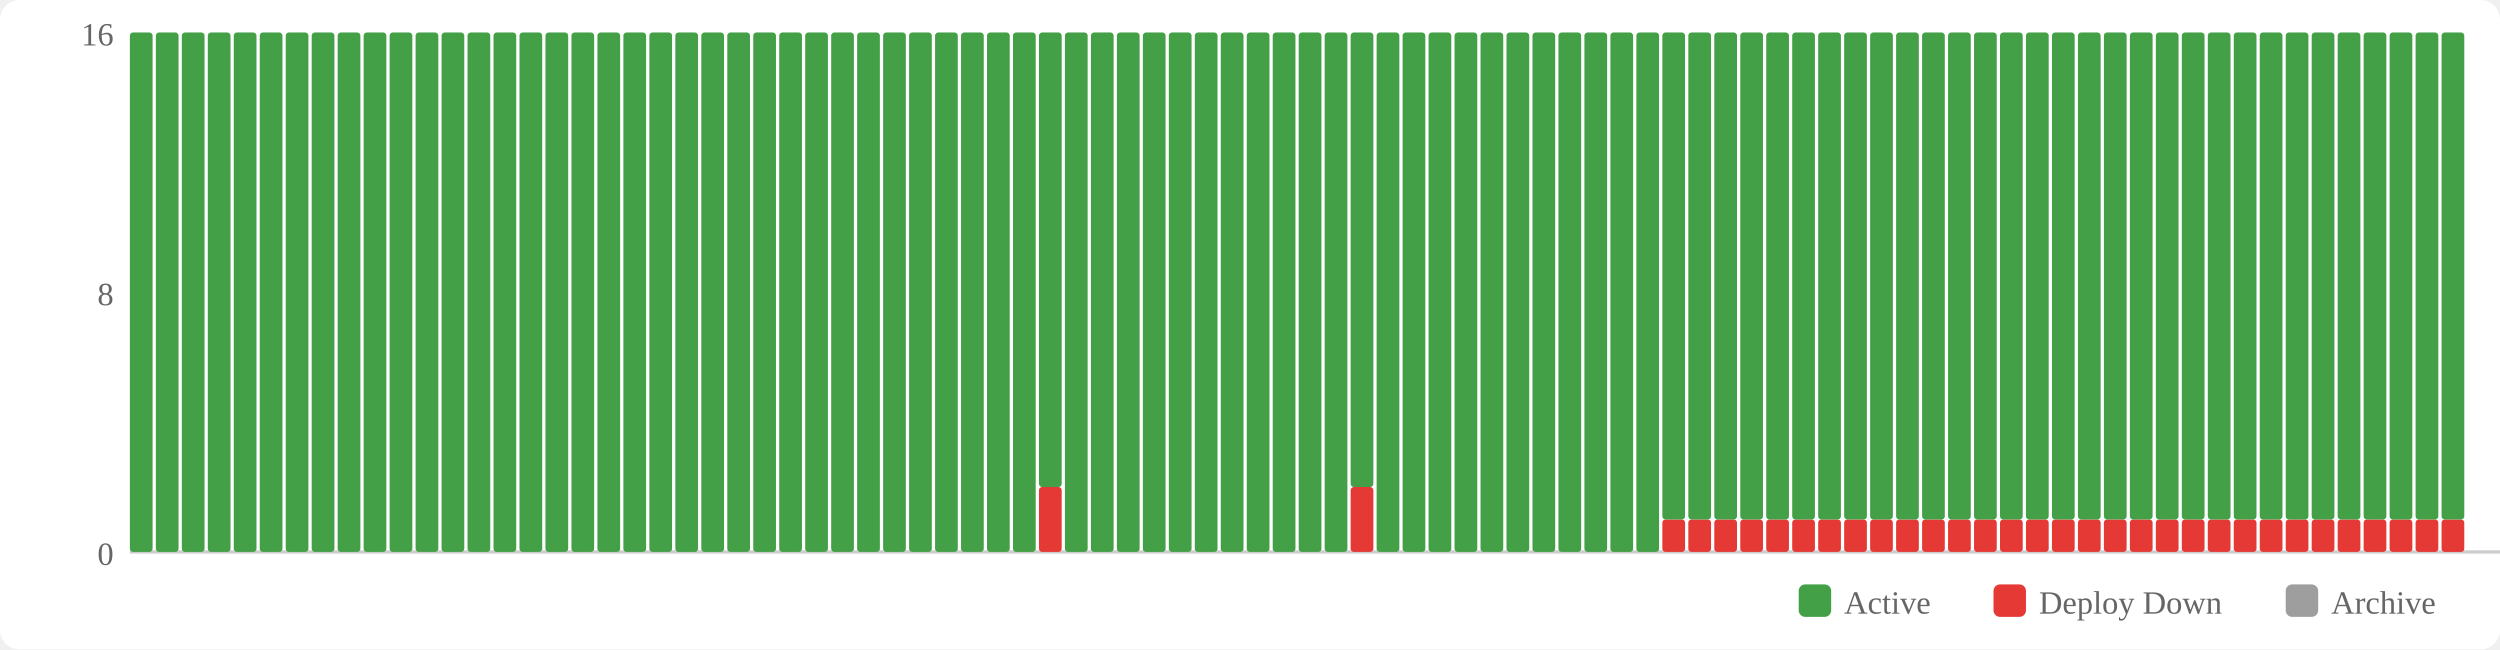
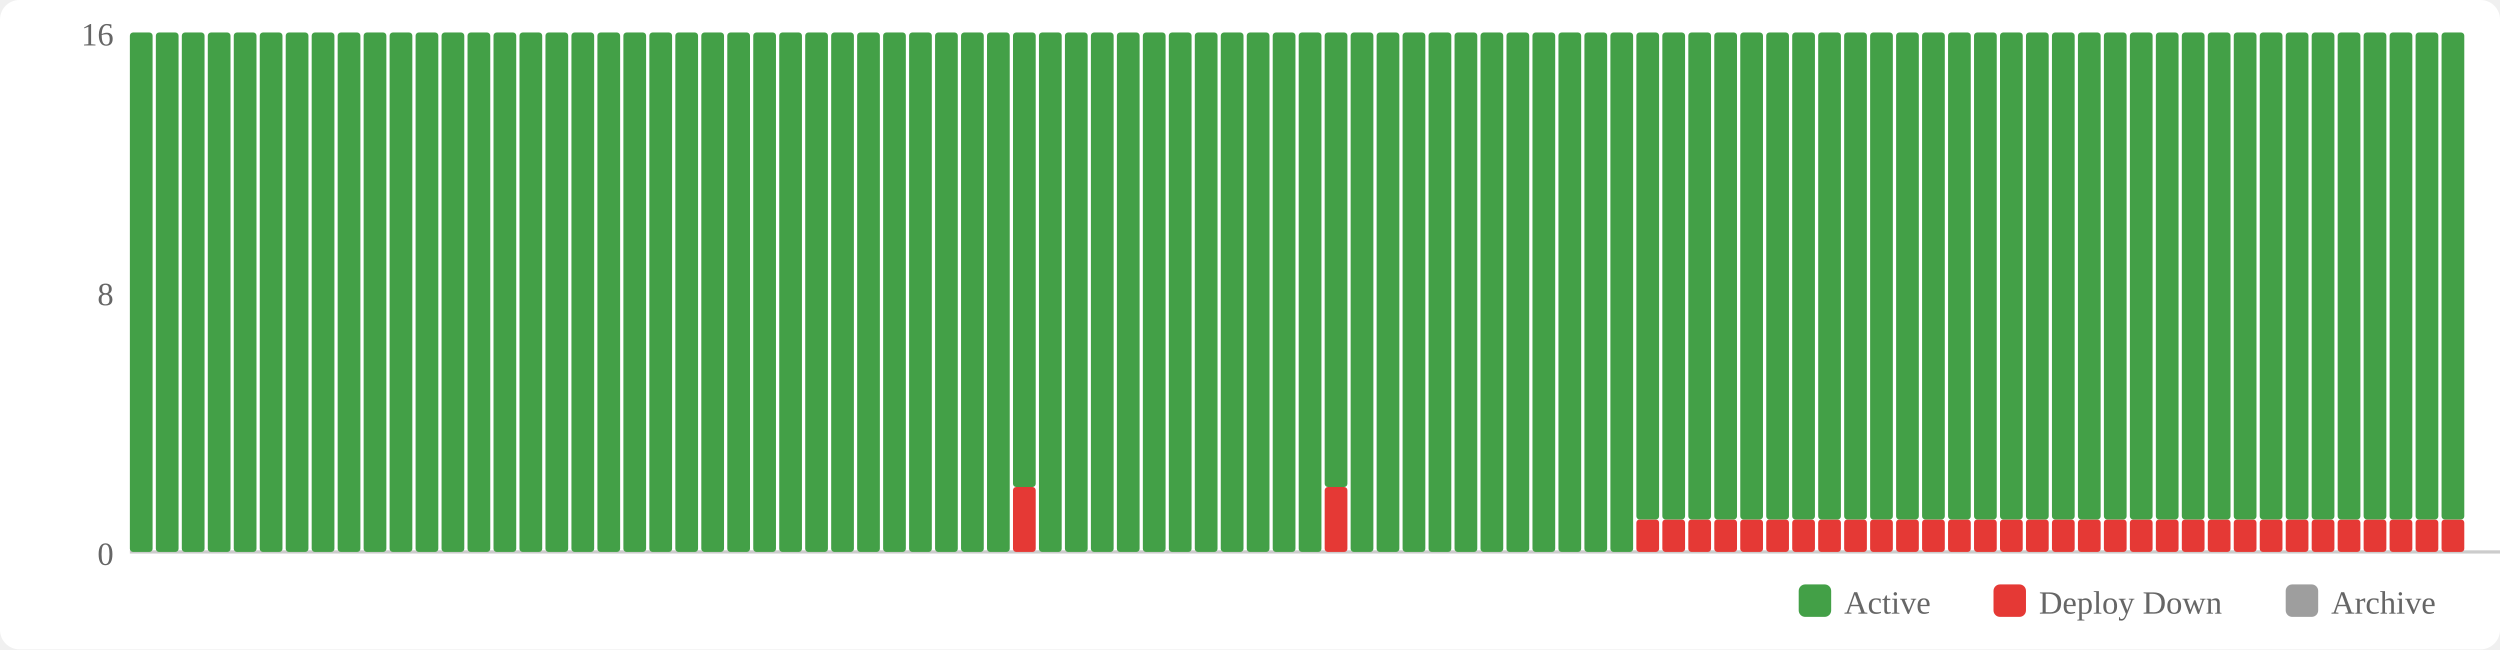
<svg xmlns="http://www.w3.org/2000/svg" width="770" height="200" viewBox="0 0 770 200">
  <rect width="770" height="200" fill="#fff" rx="6" />
  <rect x="554" y="180" width="10" height="10" fill="#43a047" rx="2" />
  <text x="568" y="189" font-size="10" fill="#666">Active</text>
  <rect x="614" y="180" width="10" height="10" fill="#e53935" rx="2" />
  <text x="628" y="189" font-size="10" fill="#666">Deploy Down</text>
  <rect x="704" y="180" width="10" height="10" fill="#9e9e9e" rx="2" />
  <text x="718" y="189" font-size="10" fill="#666">Archive</text>
  <text x="35" y="174" text-anchor="end" font-size="10" fill="#666">0</text>
  <text x="35" y="94" text-anchor="end" font-size="10" fill="#666">8</text>
  <text x="35" y="14" text-anchor="end" font-size="10" fill="#666">16</text>
  <line x1="40" y1="170" x2="770" y2="170" stroke="#ccc" stroke-width="1" />
  <rect x="40" y="10" width="7" height="160" fill="#43a047" rx="1" />
  <rect x="48" y="10" width="7" height="160" fill="#43a047" rx="1" />
  <rect x="56" y="10" width="7" height="160" fill="#43a047" rx="1" />
  <rect x="64" y="10" width="7" height="160" fill="#43a047" rx="1" />
  <rect x="72" y="10" width="7" height="160" fill="#43a047" rx="1" />
  <rect x="80" y="10" width="7" height="160" fill="#43a047" rx="1" />
  <rect x="88" y="10" width="7" height="160" fill="#43a047" rx="1" />
  <rect x="96" y="10" width="7" height="160" fill="#43a047" rx="1" />
  <rect x="104" y="10" width="7" height="160" fill="#43a047" rx="1" />
  <rect x="112" y="10" width="7" height="160" fill="#43a047" rx="1" />
  <rect x="120" y="10" width="7" height="160" fill="#43a047" rx="1" />
  <rect x="128" y="10" width="7" height="160" fill="#43a047" rx="1" />
  <rect x="136" y="10" width="7" height="160" fill="#43a047" rx="1" />
  <rect x="144" y="10" width="7" height="160" fill="#43a047" rx="1" />
  <rect x="152" y="10" width="7" height="160" fill="#43a047" rx="1" />
  <rect x="160" y="10" width="7" height="160" fill="#43a047" rx="1" />
  <rect x="168" y="10" width="7" height="160" fill="#43a047" rx="1" />
  <rect x="176" y="10" width="7" height="160" fill="#43a047" rx="1" />
  <rect x="184" y="10" width="7" height="160" fill="#43a047" rx="1" />
  <rect x="192" y="10" width="7" height="160" fill="#43a047" rx="1" />
  <rect x="200" y="10" width="7" height="160" fill="#43a047" rx="1" />
  <rect x="208" y="10" width="7" height="160" fill="#43a047" rx="1" />
  <rect x="216" y="10" width="7" height="160" fill="#43a047" rx="1" />
  <rect x="224" y="10" width="7" height="160" fill="#43a047" rx="1" />
  <rect x="232" y="10" width="7" height="160" fill="#43a047" rx="1" />
  <rect x="240" y="10" width="7" height="160" fill="#43a047" rx="1" />
  <rect x="248" y="10" width="7" height="160" fill="#43a047" rx="1" />
  <rect x="256" y="10" width="7" height="160" fill="#43a047" rx="1" />
  <rect x="264" y="10" width="7" height="160" fill="#43a047" rx="1" />
  <rect x="272" y="10" width="7" height="160" fill="#43a047" rx="1" />
  <rect x="280" y="10" width="7" height="160" fill="#43a047" rx="1" />
  <rect x="288" y="10" width="7" height="160" fill="#43a047" rx="1" />
  <rect x="296" y="10" width="7" height="160" fill="#43a047" rx="1" />
  <rect x="304" y="10" width="7" height="160" fill="#43a047" rx="1" />
-   <rect x="312" y="10" width="7" height="160" fill="#43a047" rx="1" />
-   <rect x="320" y="150" width="7" height="20" fill="#e53935" rx="1" />
-   <rect x="320" y="10" width="7" height="140" fill="#43a047" rx="1" />
+   <rect x="312" y="150" width="7" height="20" fill="#e53935" rx="1" />
+   <rect x="312" y="10" width="7" height="140" fill="#43a047" rx="1" />
+   <rect x="320" y="10" width="7" height="160" fill="#43a047" rx="1" />
  <rect x="328" y="10" width="7" height="160" fill="#43a047" rx="1" />
  <rect x="336" y="10" width="7" height="160" fill="#43a047" rx="1" />
  <rect x="344" y="10" width="7" height="160" fill="#43a047" rx="1" />
  <rect x="352" y="10" width="7" height="160" fill="#43a047" rx="1" />
  <rect x="360" y="10" width="7" height="160" fill="#43a047" rx="1" />
  <rect x="368" y="10" width="7" height="160" fill="#43a047" rx="1" />
  <rect x="376" y="10" width="7" height="160" fill="#43a047" rx="1" />
  <rect x="384" y="10" width="7" height="160" fill="#43a047" rx="1" />
  <rect x="392" y="10" width="7" height="160" fill="#43a047" rx="1" />
  <rect x="400" y="10" width="7" height="160" fill="#43a047" rx="1" />
-   <rect x="408" y="10" width="7" height="160" fill="#43a047" rx="1" />
-   <rect x="416" y="150" width="7" height="20" fill="#e53935" rx="1" />
-   <rect x="416" y="10" width="7" height="140" fill="#43a047" rx="1" />
+   <rect x="408" y="150" width="7" height="20" fill="#e53935" rx="1" />
+   <rect x="408" y="10" width="7" height="140" fill="#43a047" rx="1" />
+   <rect x="416" y="10" width="7" height="160" fill="#43a047" rx="1" />
  <rect x="424" y="10" width="7" height="160" fill="#43a047" rx="1" />
  <rect x="432" y="10" width="7" height="160" fill="#43a047" rx="1" />
  <rect x="440" y="10" width="7" height="160" fill="#43a047" rx="1" />
  <rect x="448" y="10" width="7" height="160" fill="#43a047" rx="1" />
  <rect x="456" y="10" width="7" height="160" fill="#43a047" rx="1" />
  <rect x="464" y="10" width="7" height="160" fill="#43a047" rx="1" />
  <rect x="472" y="10" width="7" height="160" fill="#43a047" rx="1" />
  <rect x="480" y="10" width="7" height="160" fill="#43a047" rx="1" />
  <rect x="488" y="10" width="7" height="160" fill="#43a047" rx="1" />
  <rect x="496" y="10" width="7" height="160" fill="#43a047" rx="1" />
-   <rect x="504" y="10" width="7" height="160" fill="#43a047" rx="1" />
+   <rect x="504" y="160" width="7" height="10" fill="#e53935" rx="1" />
+   <rect x="504" y="10" width="7" height="150" fill="#43a047" rx="1" />
  <rect x="512" y="160" width="7" height="10" fill="#e53935" rx="1" />
  <rect x="512" y="10" width="7" height="150" fill="#43a047" rx="1" />
  <rect x="520" y="160" width="7" height="10" fill="#e53935" rx="1" />
  <rect x="520" y="10" width="7" height="150" fill="#43a047" rx="1" />
  <rect x="528" y="160" width="7" height="10" fill="#e53935" rx="1" />
  <rect x="528" y="10" width="7" height="150" fill="#43a047" rx="1" />
  <rect x="536" y="160" width="7" height="10" fill="#e53935" rx="1" />
  <rect x="536" y="10" width="7" height="150" fill="#43a047" rx="1" />
  <rect x="544" y="160" width="7" height="10" fill="#e53935" rx="1" />
  <rect x="544" y="10" width="7" height="150" fill="#43a047" rx="1" />
  <rect x="552" y="160" width="7" height="10" fill="#e53935" rx="1" />
  <rect x="552" y="10" width="7" height="150" fill="#43a047" rx="1" />
  <rect x="560" y="160" width="7" height="10" fill="#e53935" rx="1" />
  <rect x="560" y="10" width="7" height="150" fill="#43a047" rx="1" />
  <rect x="568" y="160" width="7" height="10" fill="#e53935" rx="1" />
  <rect x="568" y="10" width="7" height="150" fill="#43a047" rx="1" />
  <rect x="576" y="160" width="7" height="10" fill="#e53935" rx="1" />
  <rect x="576" y="10" width="7" height="150" fill="#43a047" rx="1" />
  <rect x="584" y="160" width="7" height="10" fill="#e53935" rx="1" />
  <rect x="584" y="10" width="7" height="150" fill="#43a047" rx="1" />
  <rect x="592" y="160" width="7" height="10" fill="#e53935" rx="1" />
  <rect x="592" y="10" width="7" height="150" fill="#43a047" rx="1" />
  <rect x="600" y="160" width="7" height="10" fill="#e53935" rx="1" />
  <rect x="600" y="10" width="7" height="150" fill="#43a047" rx="1" />
  <rect x="608" y="160" width="7" height="10" fill="#e53935" rx="1" />
  <rect x="608" y="10" width="7" height="150" fill="#43a047" rx="1" />
  <rect x="616" y="160" width="7" height="10" fill="#e53935" rx="1" />
  <rect x="616" y="10" width="7" height="150" fill="#43a047" rx="1" />
  <rect x="624" y="160" width="7" height="10" fill="#e53935" rx="1" />
  <rect x="624" y="10" width="7" height="150" fill="#43a047" rx="1" />
  <rect x="632" y="160" width="7" height="10" fill="#e53935" rx="1" />
  <rect x="632" y="10" width="7" height="150" fill="#43a047" rx="1" />
  <rect x="640" y="160" width="7" height="10" fill="#e53935" rx="1" />
  <rect x="640" y="10" width="7" height="150" fill="#43a047" rx="1" />
  <rect x="648" y="160" width="7" height="10" fill="#e53935" rx="1" />
  <rect x="648" y="10" width="7" height="150" fill="#43a047" rx="1" />
  <rect x="656" y="160" width="7" height="10" fill="#e53935" rx="1" />
  <rect x="656" y="10" width="7" height="150" fill="#43a047" rx="1" />
  <rect x="664" y="160" width="7" height="10" fill="#e53935" rx="1" />
  <rect x="664" y="10" width="7" height="150" fill="#43a047" rx="1" />
  <rect x="672" y="160" width="7" height="10" fill="#e53935" rx="1" />
  <rect x="672" y="10" width="7" height="150" fill="#43a047" rx="1" />
  <rect x="680" y="160" width="7" height="10" fill="#e53935" rx="1" />
  <rect x="680" y="10" width="7" height="150" fill="#43a047" rx="1" />
  <rect x="688" y="160" width="7" height="10" fill="#e53935" rx="1" />
  <rect x="688" y="10" width="7" height="150" fill="#43a047" rx="1" />
  <rect x="696" y="160" width="7" height="10" fill="#e53935" rx="1" />
  <rect x="696" y="10" width="7" height="150" fill="#43a047" rx="1" />
  <rect x="704" y="160" width="7" height="10" fill="#e53935" rx="1" />
  <rect x="704" y="10" width="7" height="150" fill="#43a047" rx="1" />
  <rect x="712" y="160" width="7" height="10" fill="#e53935" rx="1" />
  <rect x="712" y="10" width="7" height="150" fill="#43a047" rx="1" />
  <rect x="720" y="160" width="7" height="10" fill="#e53935" rx="1" />
  <rect x="720" y="10" width="7" height="150" fill="#43a047" rx="1" />
  <rect x="728" y="160" width="7" height="10" fill="#e53935" rx="1" />
  <rect x="728" y="10" width="7" height="150" fill="#43a047" rx="1" />
  <rect x="736" y="160" width="7" height="10" fill="#e53935" rx="1" />
  <rect x="736" y="10" width="7" height="150" fill="#43a047" rx="1" />
  <rect x="744" y="160" width="7" height="10" fill="#e53935" rx="1" />
  <rect x="744" y="10" width="7" height="150" fill="#43a047" rx="1" />
  <rect x="752" y="160" width="7" height="10" fill="#e53935" rx="1" />
  <rect x="752" y="10" width="7" height="150" fill="#43a047" rx="1" />
</svg>
